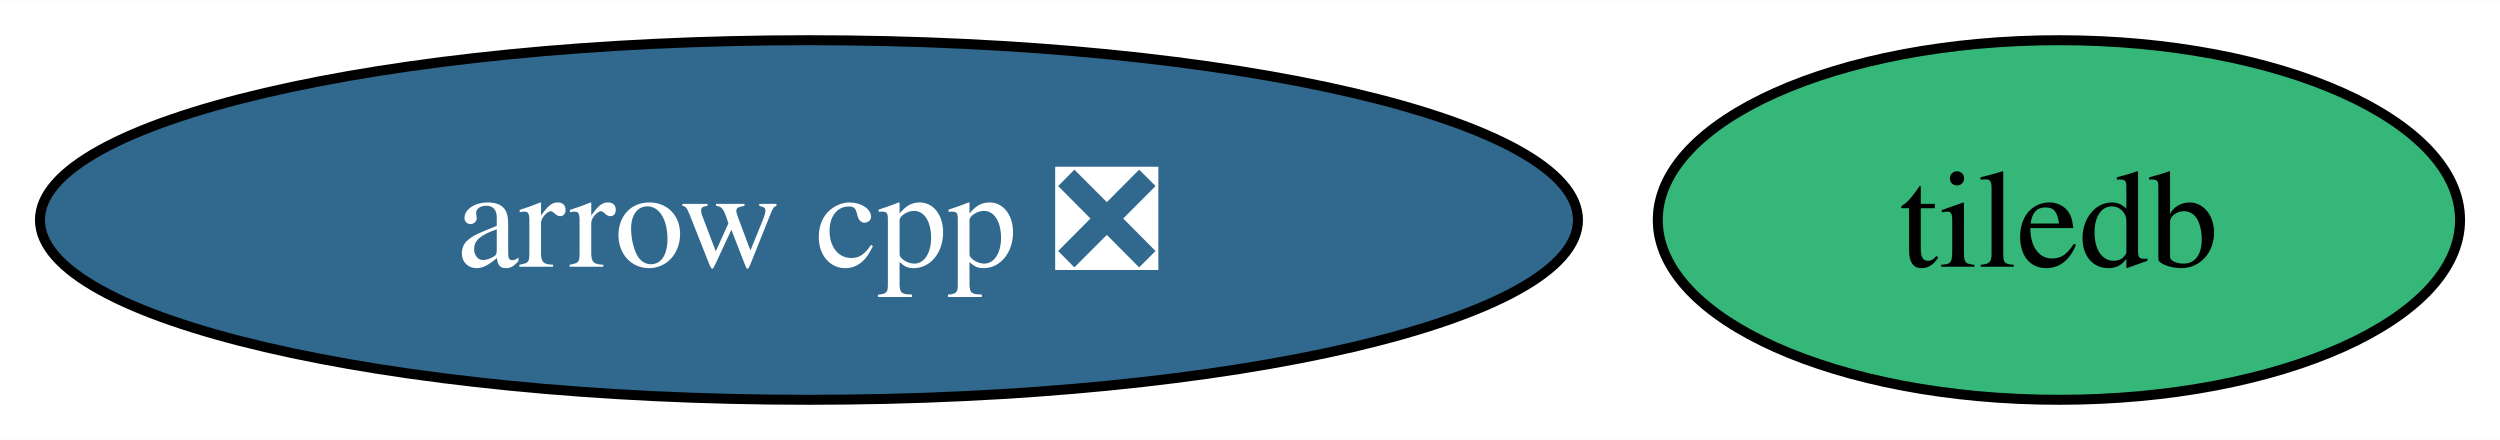
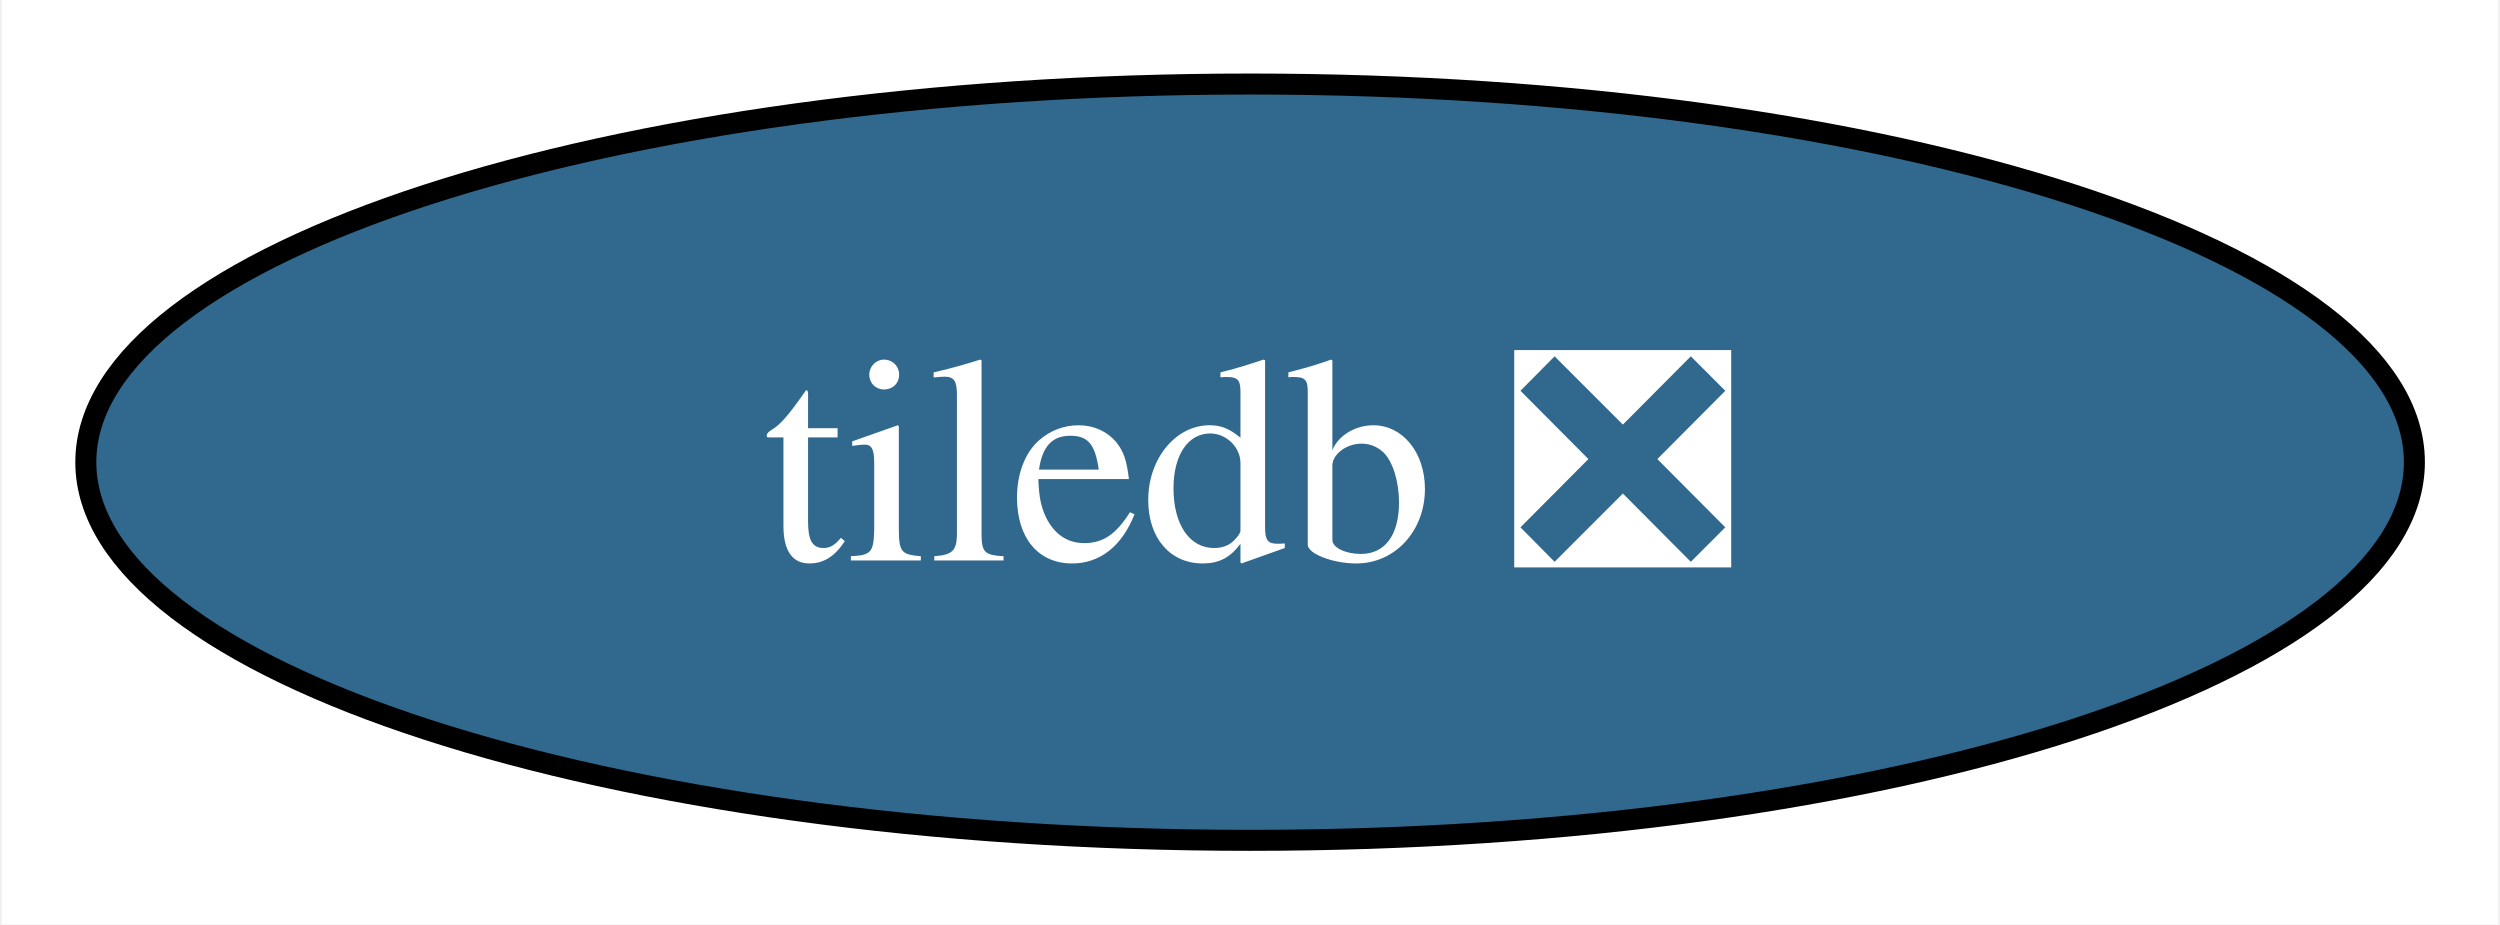
- <svg xmlns="http://www.w3.org/2000/svg" xmlns:xlink="http://www.w3.org/1999/xlink" width="250pt" height="44pt" viewBox="0.00 0.00 250.29 44.00">
+ <svg xmlns="http://www.w3.org/2000/svg" xmlns:xlink="http://www.w3.org/1999/xlink" width="119pt" height="44pt" viewBox="0.00 0.00 118.83 44.00">
  <g id="graph0" class="graph" transform="scale(1 1) rotate(0) translate(4 40)">
-     <polygon fill="white" stroke="none" points="-4,4 -4,-40 246.29,-40 246.29,4 -4,4" />
+     <polygon fill="white" stroke="none" points="-4,4 -4,-40 114.83,-40 114.83,4 -4,4" />
    <g id="node1" class="node">
      <g id="a_node1">
-         <a xlink:href="https://github.com/conda-forge/arrow-cpp-feedstock/pull/1594" xlink:title="arrow cpp ❎">
-           <ellipse fill="#31688e" stroke="black" cx="76.99" cy="-18" rx="76.99" ry="18" />
-           <text text-anchor="middle" x="76.99" y="-13.32" font-family="Times,serif" font-size="14.00" fill="white">arrow cpp ❎</text>
-         </a>
-       </g>
-     </g>
-     <g id="node2" class="node">
-       <g id="a_node2">
-         <a xlink:href="https://github.com/conda-forge/tiledb-feedstock" xlink:title="tiledb">
-           <ellipse fill="#35b779" stroke="black" cx="202.13" cy="-18" rx="40.16" ry="18" />
-           <text text-anchor="middle" x="202.13" y="-13.32" font-family="Times,serif" font-size="14.00">tiledb</text>
+         <a xlink:href="https://github.com/conda-forge/tiledb-feedstock/pull/368" xlink:title="tiledb ❎">
+           <ellipse fill="#31688e" stroke="black" cx="55.42" cy="-18" rx="55.42" ry="18" />
+           <text text-anchor="middle" x="55.42" y="-13.32" font-family="Times,serif" font-size="14.00" fill="white">tiledb ❎</text>
        </a>
      </g>
    </g>
  </g>
</svg>
